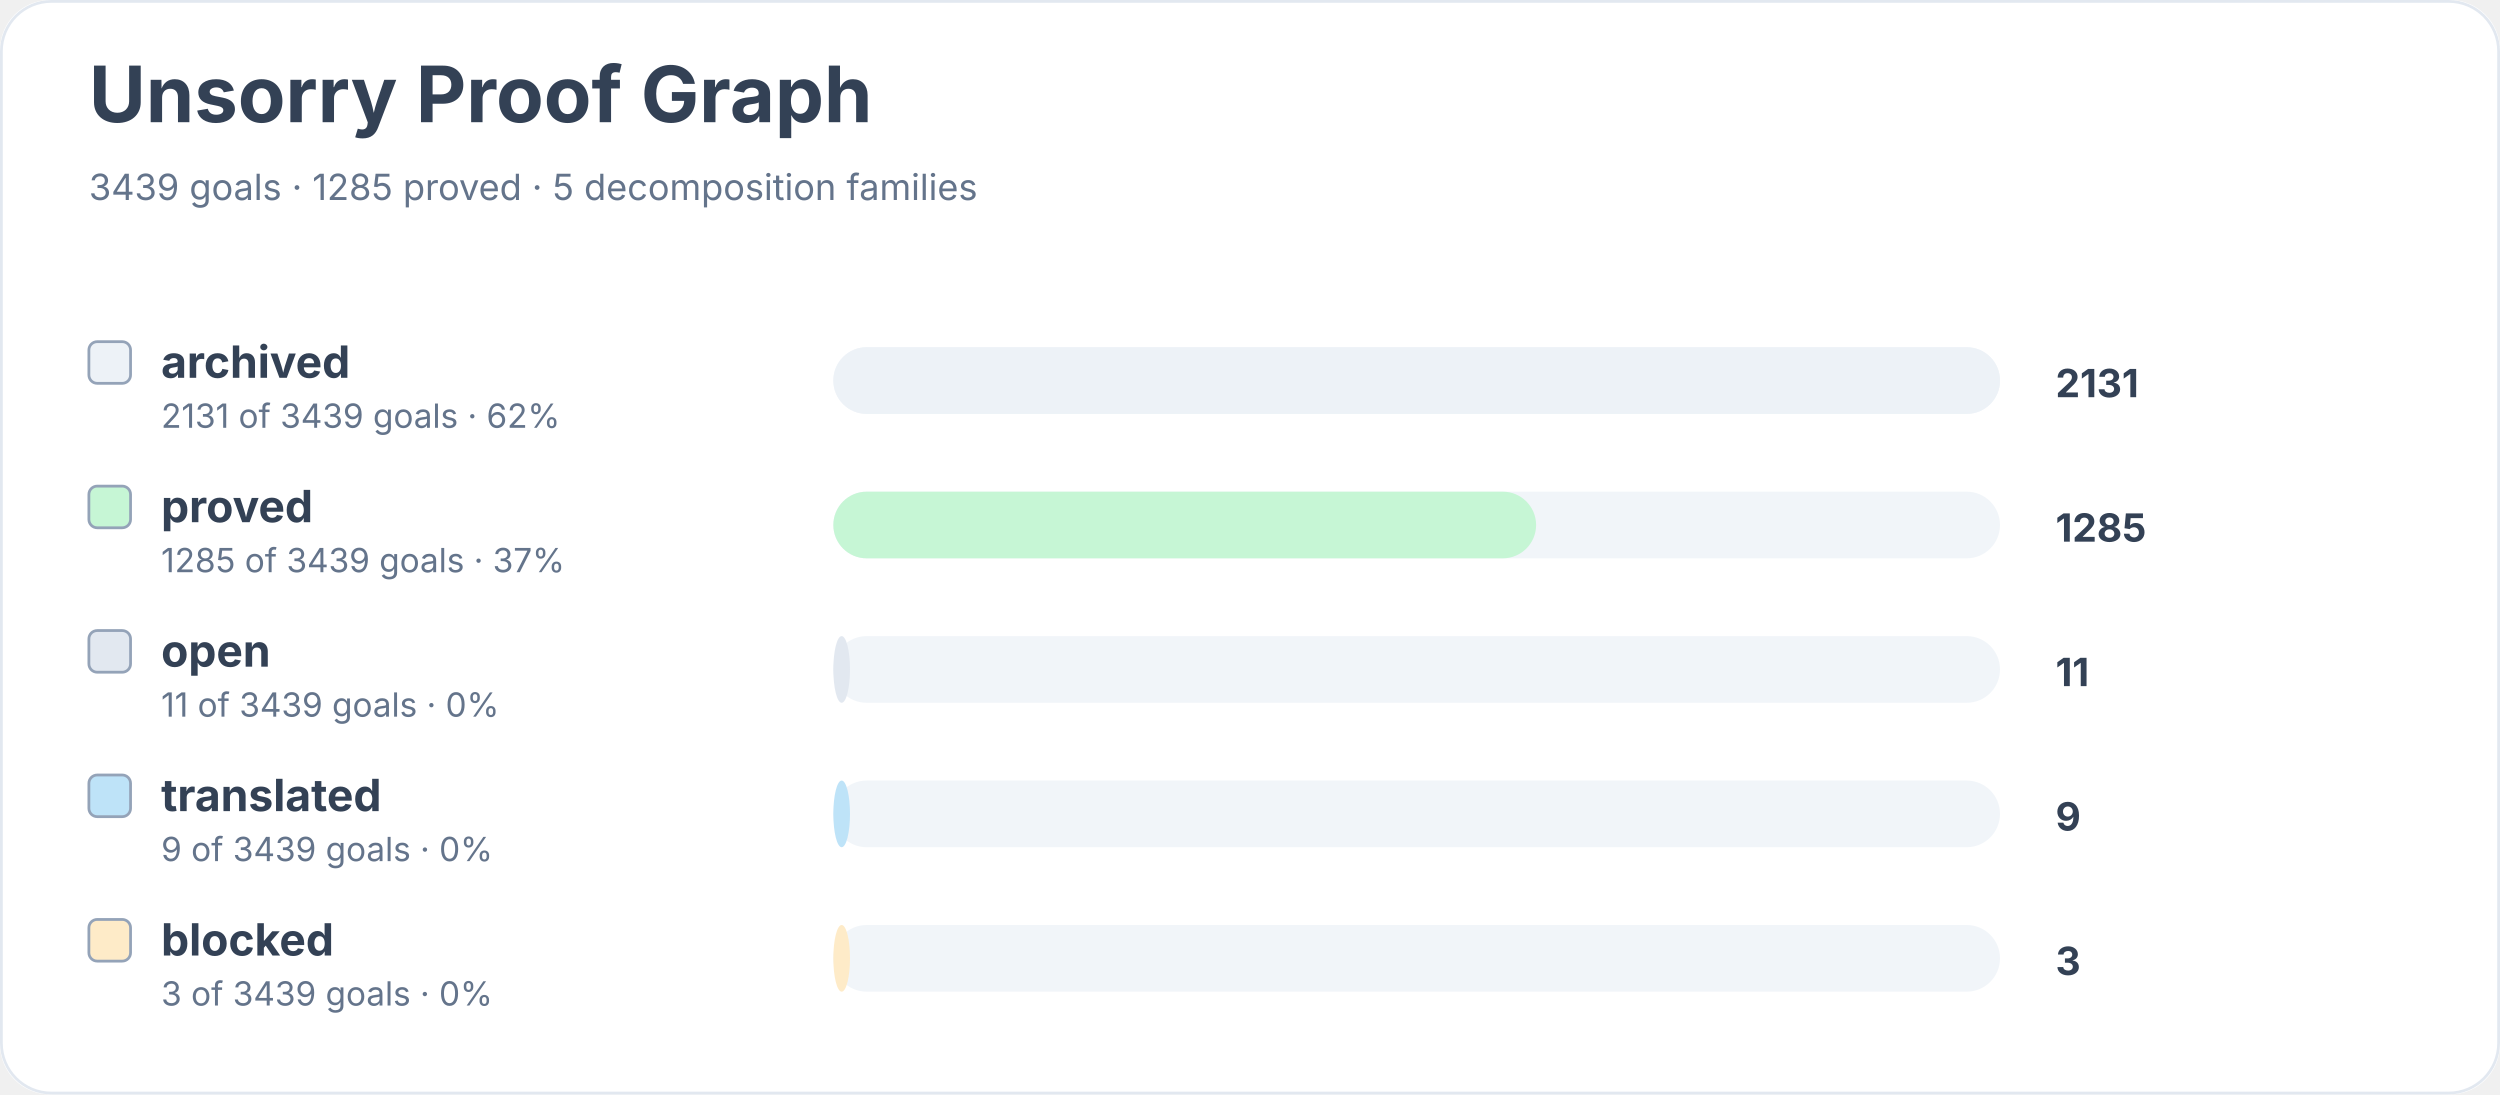
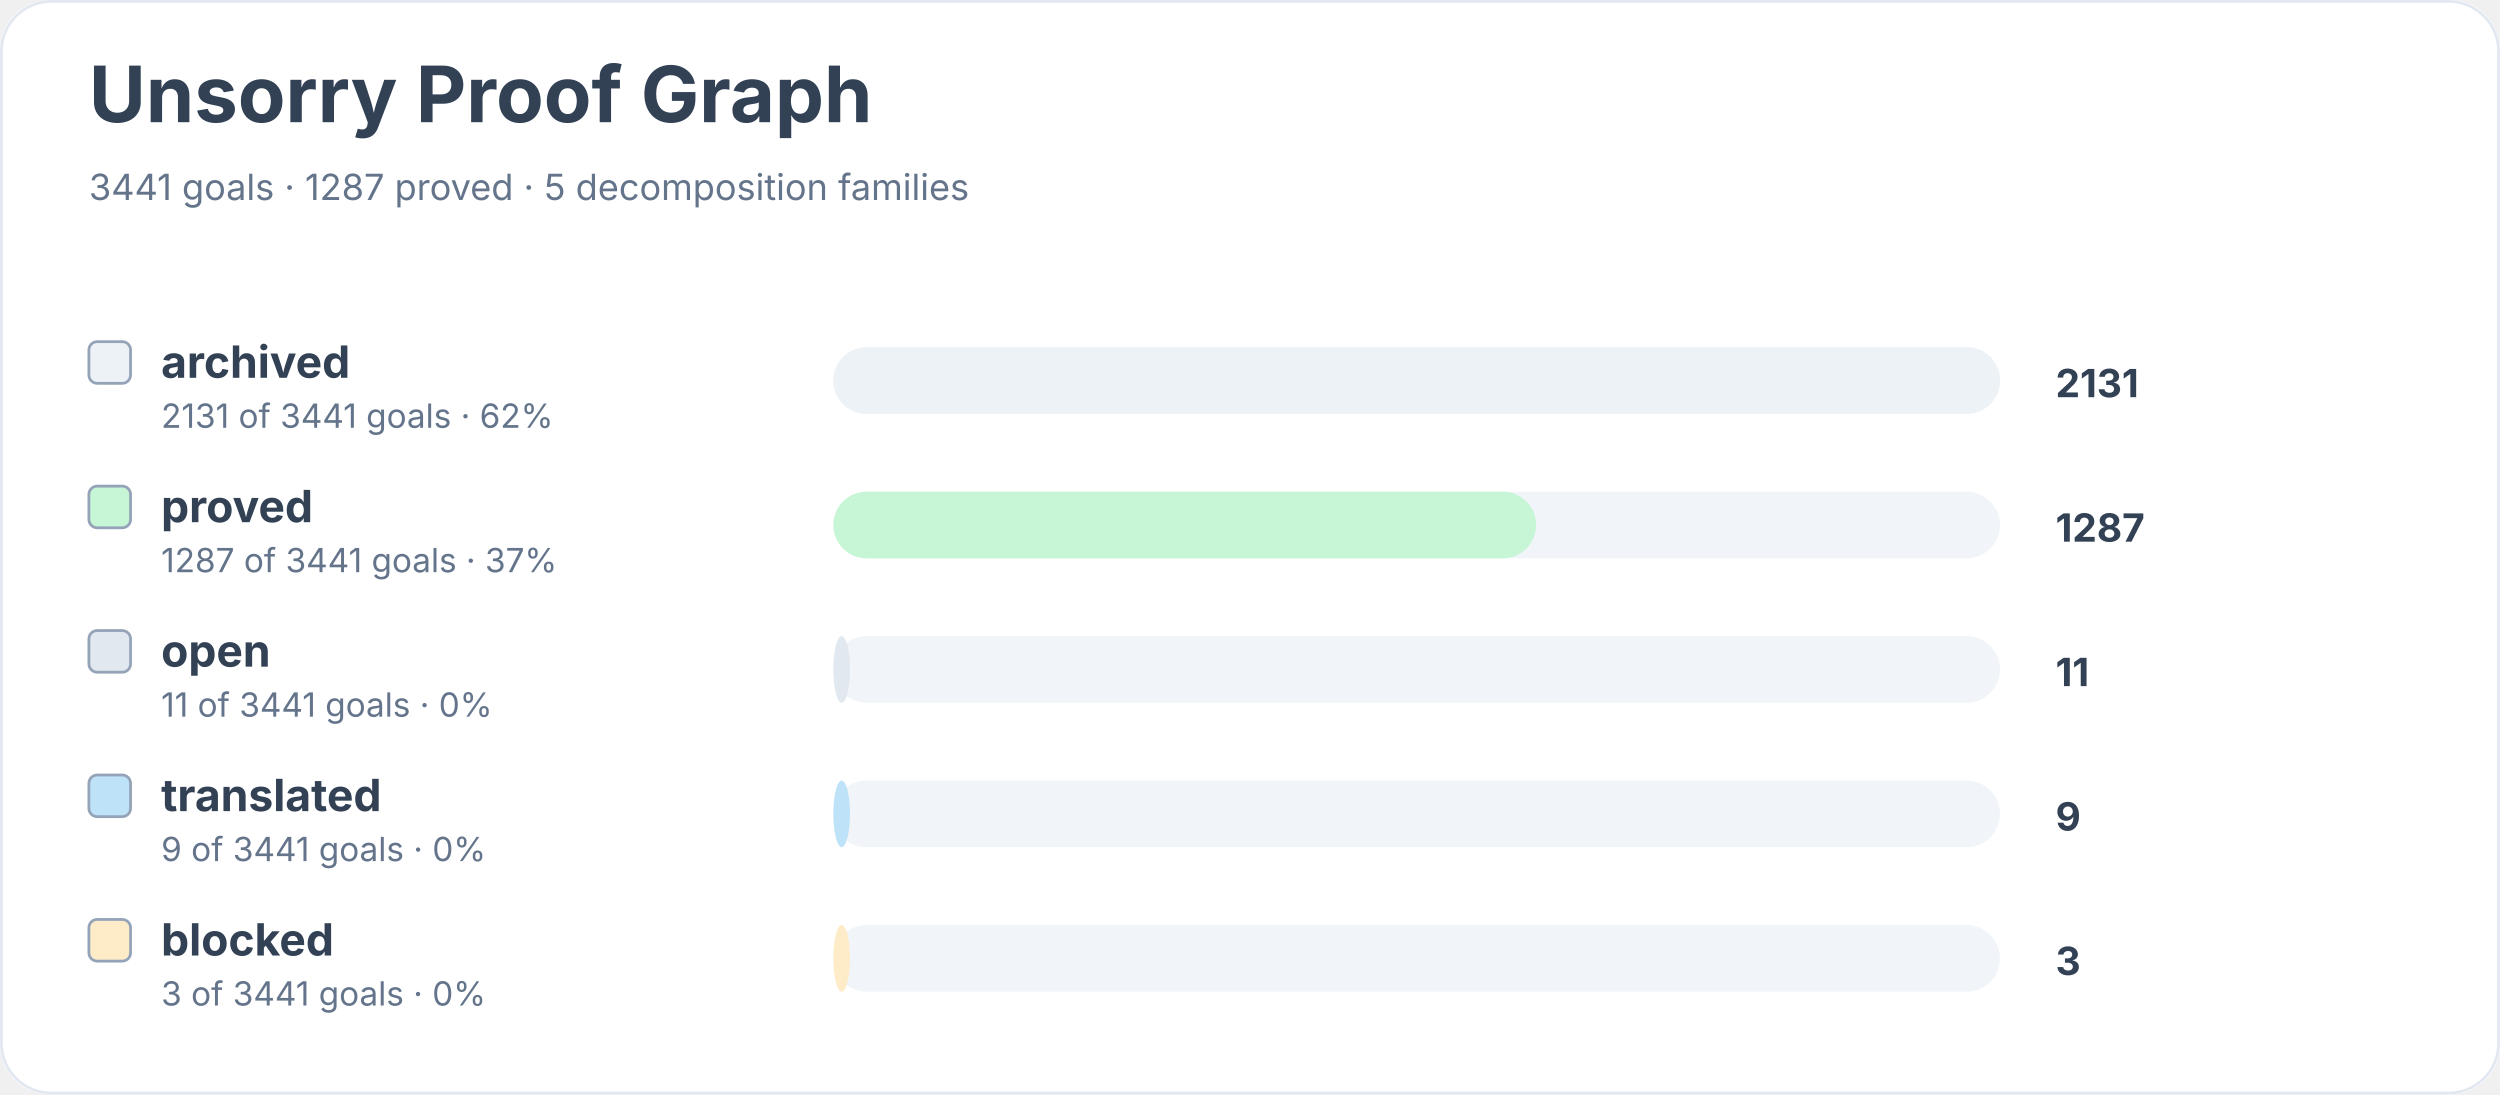
<svg xmlns="http://www.w3.org/2000/svg" width="900" height="394" viewBox="0 0 900 394" role="img" aria-labelledby="title desc">
  <rect width="900" height="100%" rx="18" fill="#ffffff" />
  <rect x="0.5" y="0.5" width="899" height="393" rx="18" fill="none" stroke="#e2e8f0" />
  <text x="32" y="44" font-family="Inter, system-ui, sans-serif" font-size="28" font-weight="700" fill="#334155">Unsorry Proof Graph</text>
-   <text x="32" y="72" font-family="Inter, system-ui, sans-serif" font-size="13" fill="#64748b">3439 goals · 1285 proved · 5 decomposition families</text>
+   <text x="32" y="72" font-family="Inter, system-ui, sans-serif" font-size="13" fill="#64748b">3441 goals · 1287 proved · 5 decomposition families</text>
  <rect x="32" y="123" width="15" height="15" rx="3" fill="#edf2f7" stroke="#94a3b8" />
  <text x="58" y="136" font-family="Inter, system-ui, sans-serif" font-size="16" font-weight="650" fill="#334155">archived</text>
-   <text x="58" y="154" font-family="Inter, system-ui, sans-serif" font-size="12" fill="#64748b">2131 of 3439 goals · 62%</text>
+   <text x="58" y="154" font-family="Inter, system-ui, sans-serif" font-size="12" fill="#64748b">2131 of 3441 goals · 62%</text>
  <rect x="300" y="125" width="420" height="24" rx="12" fill="#f1f5f9" />
  <rect x="300" y="125" width="420" height="24" rx="12" fill="#edf2f7" />
  <text x="740" y="143" font-family="Inter, system-ui, sans-serif" font-size="14" font-weight="700" fill="#334155">2131</text>
  <rect x="32" y="175" width="15" height="15" rx="3" fill="#c6f6d5" stroke="#94a3b8" />
  <text x="58" y="188" font-family="Inter, system-ui, sans-serif" font-size="16" font-weight="650" fill="#334155">proved</text>
-   <text x="58" y="206" font-family="Inter, system-ui, sans-serif" font-size="12" fill="#64748b">1285 of 3439 goals · 37%</text>
+   <text x="58" y="206" font-family="Inter, system-ui, sans-serif" font-size="12" fill="#64748b">1287 of 3441 goals · 37%</text>
  <rect x="300" y="177" width="420" height="24" rx="12" fill="#f1f5f9" />
  <rect x="300" y="177" width="253" height="24" rx="12" fill="#c6f6d5" />
-   <text x="740" y="195" font-family="Inter, system-ui, sans-serif" font-size="14" font-weight="700" fill="#334155">1285</text>
+   <text x="740" y="195" font-family="Inter, system-ui, sans-serif" font-size="14" font-weight="700" fill="#334155">1287</text>
  <rect x="32" y="227" width="15" height="15" rx="3" fill="#e2e8f0" stroke="#94a3b8" />
  <text x="58" y="240" font-family="Inter, system-ui, sans-serif" font-size="16" font-weight="650" fill="#334155">open</text>
-   <text x="58" y="258" font-family="Inter, system-ui, sans-serif" font-size="12" fill="#64748b">11 of 3439 goals · 0%</text>
+   <text x="58" y="258" font-family="Inter, system-ui, sans-serif" font-size="12" fill="#64748b">11 of 3441 goals · 0%</text>
  <rect x="300" y="229" width="420" height="24" rx="12" fill="#f1f5f9" />
  <rect x="300" y="229" width="6" height="24" rx="12" fill="#e2e8f0" />
  <text x="740" y="247" font-family="Inter, system-ui, sans-serif" font-size="14" font-weight="700" fill="#334155">11</text>
  <rect x="32" y="279" width="15" height="15" rx="3" fill="#bee3f8" stroke="#94a3b8" />
  <text x="58" y="292" font-family="Inter, system-ui, sans-serif" font-size="16" font-weight="650" fill="#334155">translated</text>
-   <text x="58" y="310" font-family="Inter, system-ui, sans-serif" font-size="12" fill="#64748b">9 of 3439 goals · 0%</text>
+   <text x="58" y="310" font-family="Inter, system-ui, sans-serif" font-size="12" fill="#64748b">9 of 3441 goals · 0%</text>
  <rect x="300" y="281" width="420" height="24" rx="12" fill="#f1f5f9" />
  <rect x="300" y="281" width="6" height="24" rx="12" fill="#bee3f8" />
  <text x="740" y="299" font-family="Inter, system-ui, sans-serif" font-size="14" font-weight="700" fill="#334155">9</text>
  <rect x="32" y="331" width="15" height="15" rx="3" fill="#feebc8" stroke="#94a3b8" />
  <text x="58" y="344" font-family="Inter, system-ui, sans-serif" font-size="16" font-weight="650" fill="#334155">blocked</text>
-   <text x="58" y="362" font-family="Inter, system-ui, sans-serif" font-size="12" fill="#64748b">3 of 3439 goals · 0%</text>
+   <text x="58" y="362" font-family="Inter, system-ui, sans-serif" font-size="12" fill="#64748b">3 of 3441 goals · 0%</text>
  <rect x="300" y="333" width="420" height="24" rx="12" fill="#f1f5f9" />
  <rect x="300" y="333" width="6" height="24" rx="12" fill="#feebc8" />
  <text x="740" y="351" font-family="Inter, system-ui, sans-serif" font-size="14" font-weight="700" fill="#334155">3</text>
</svg>
